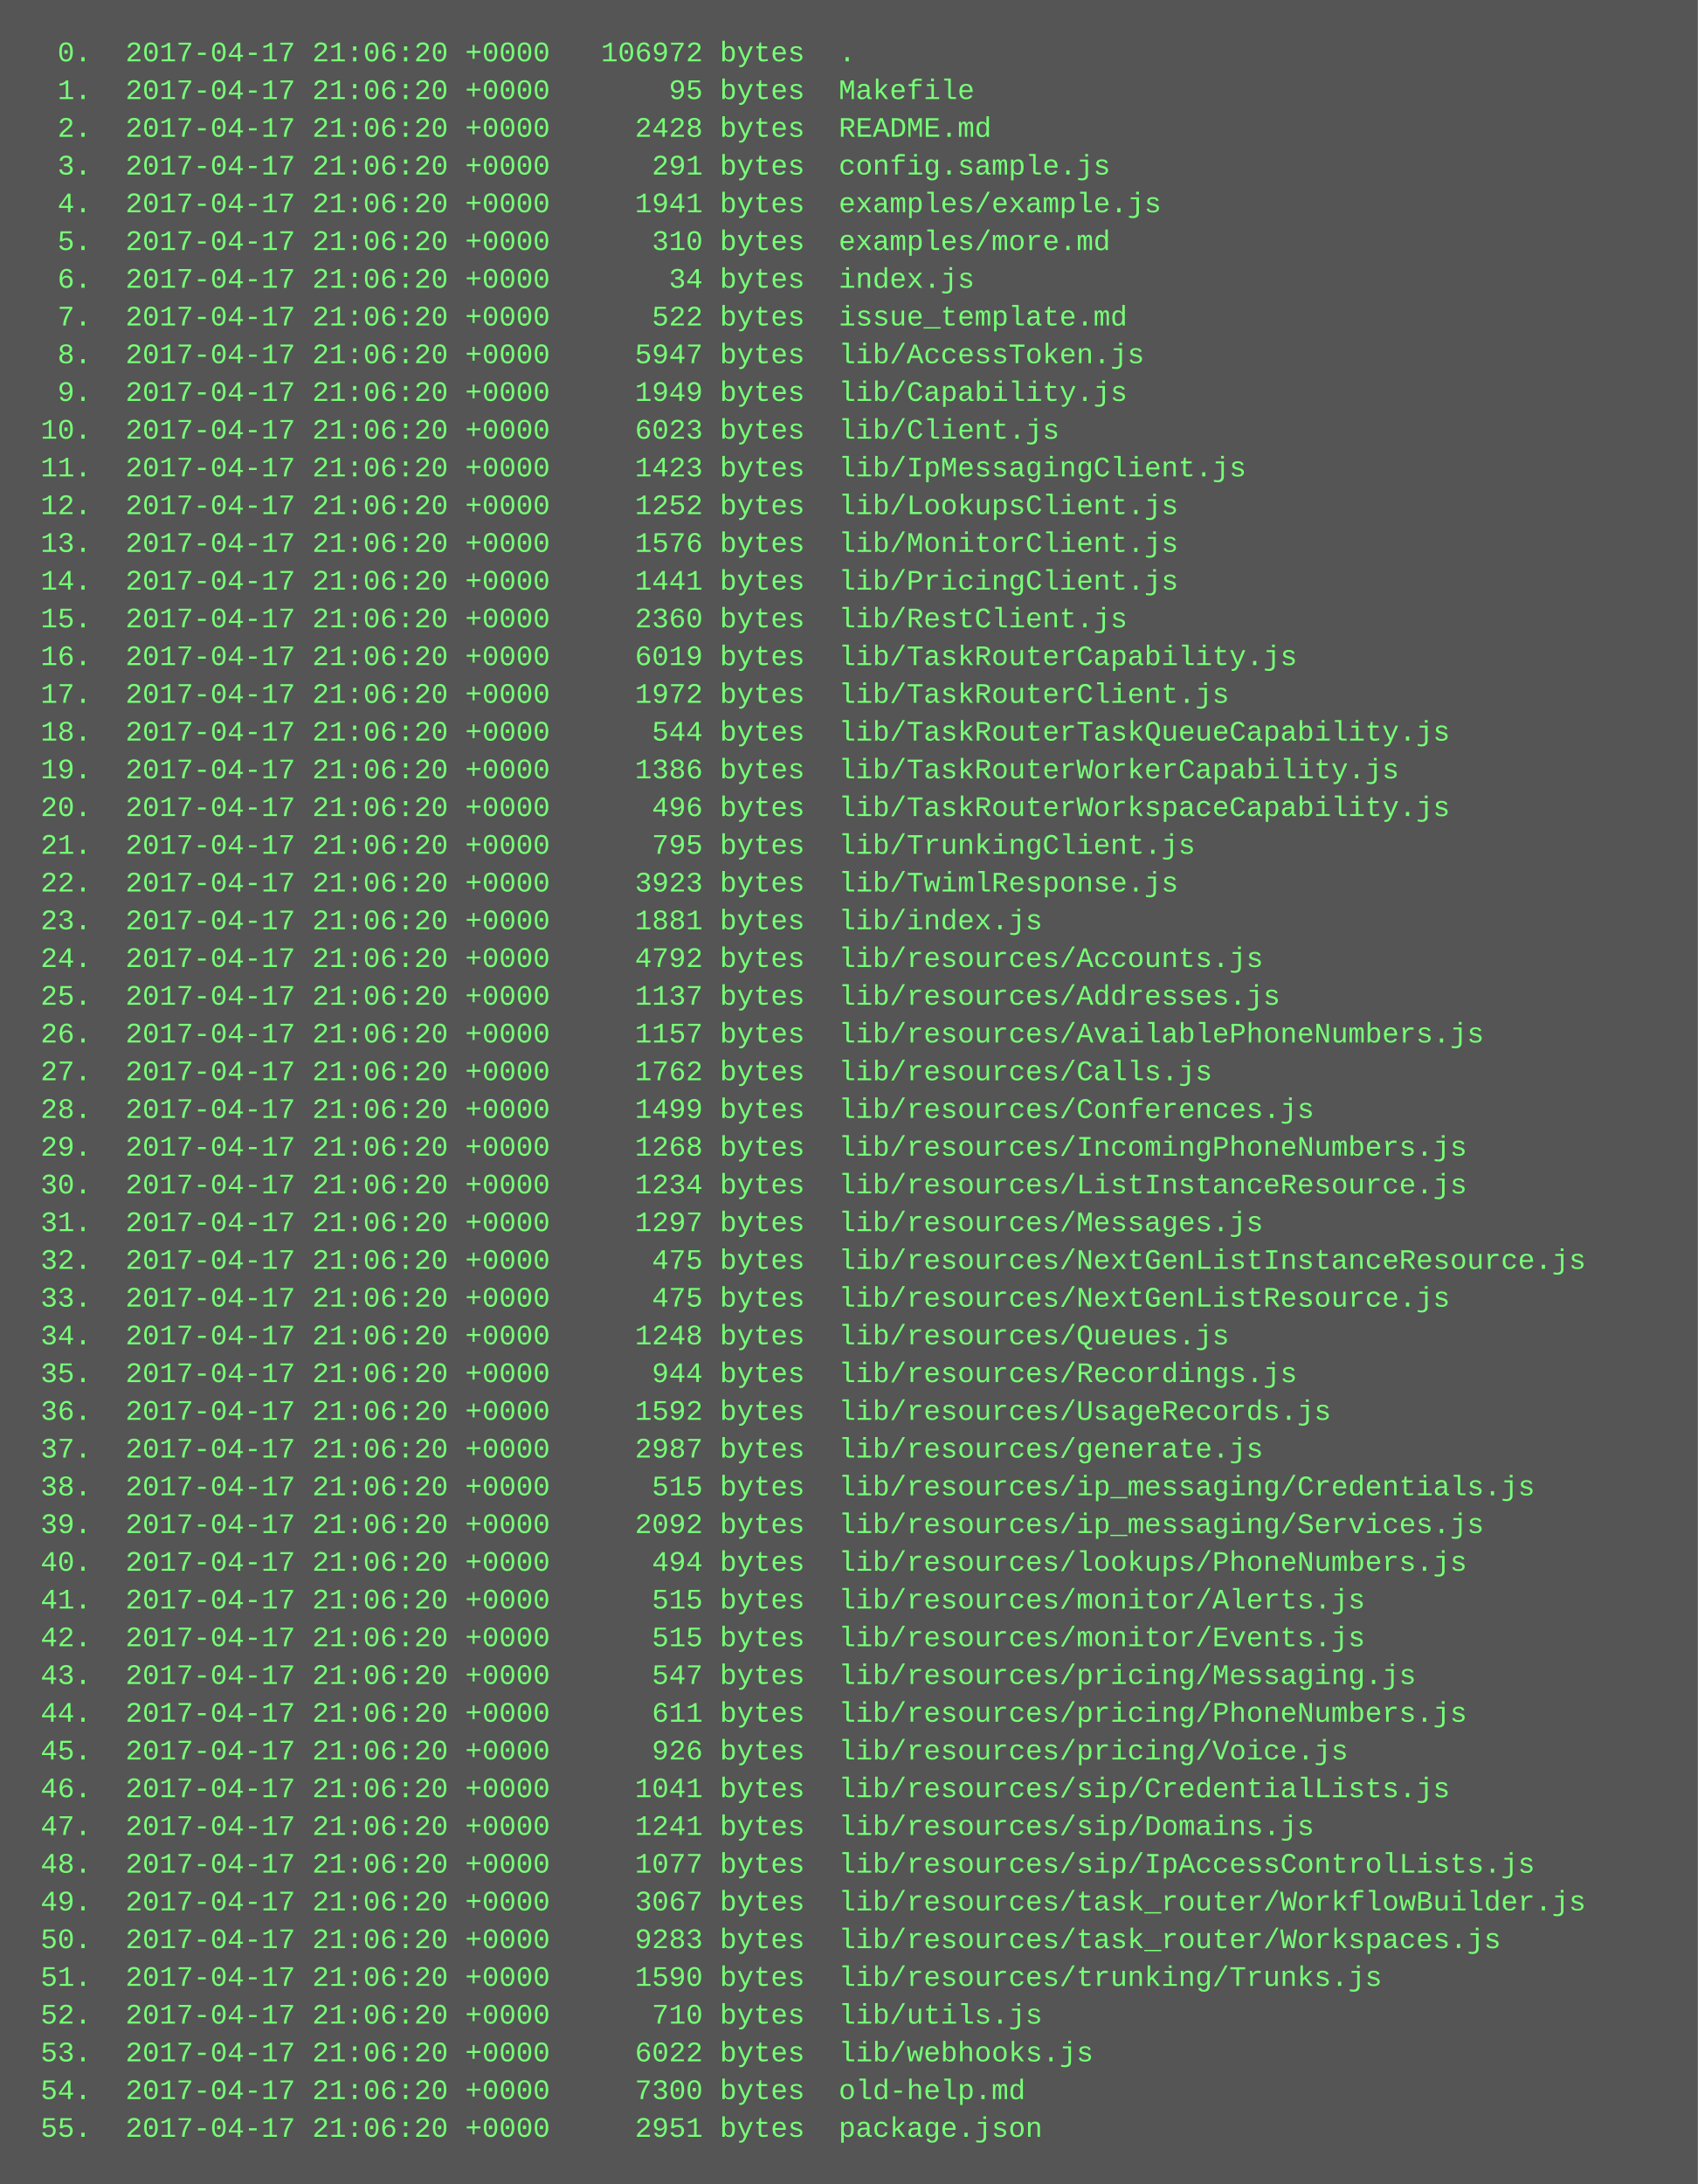
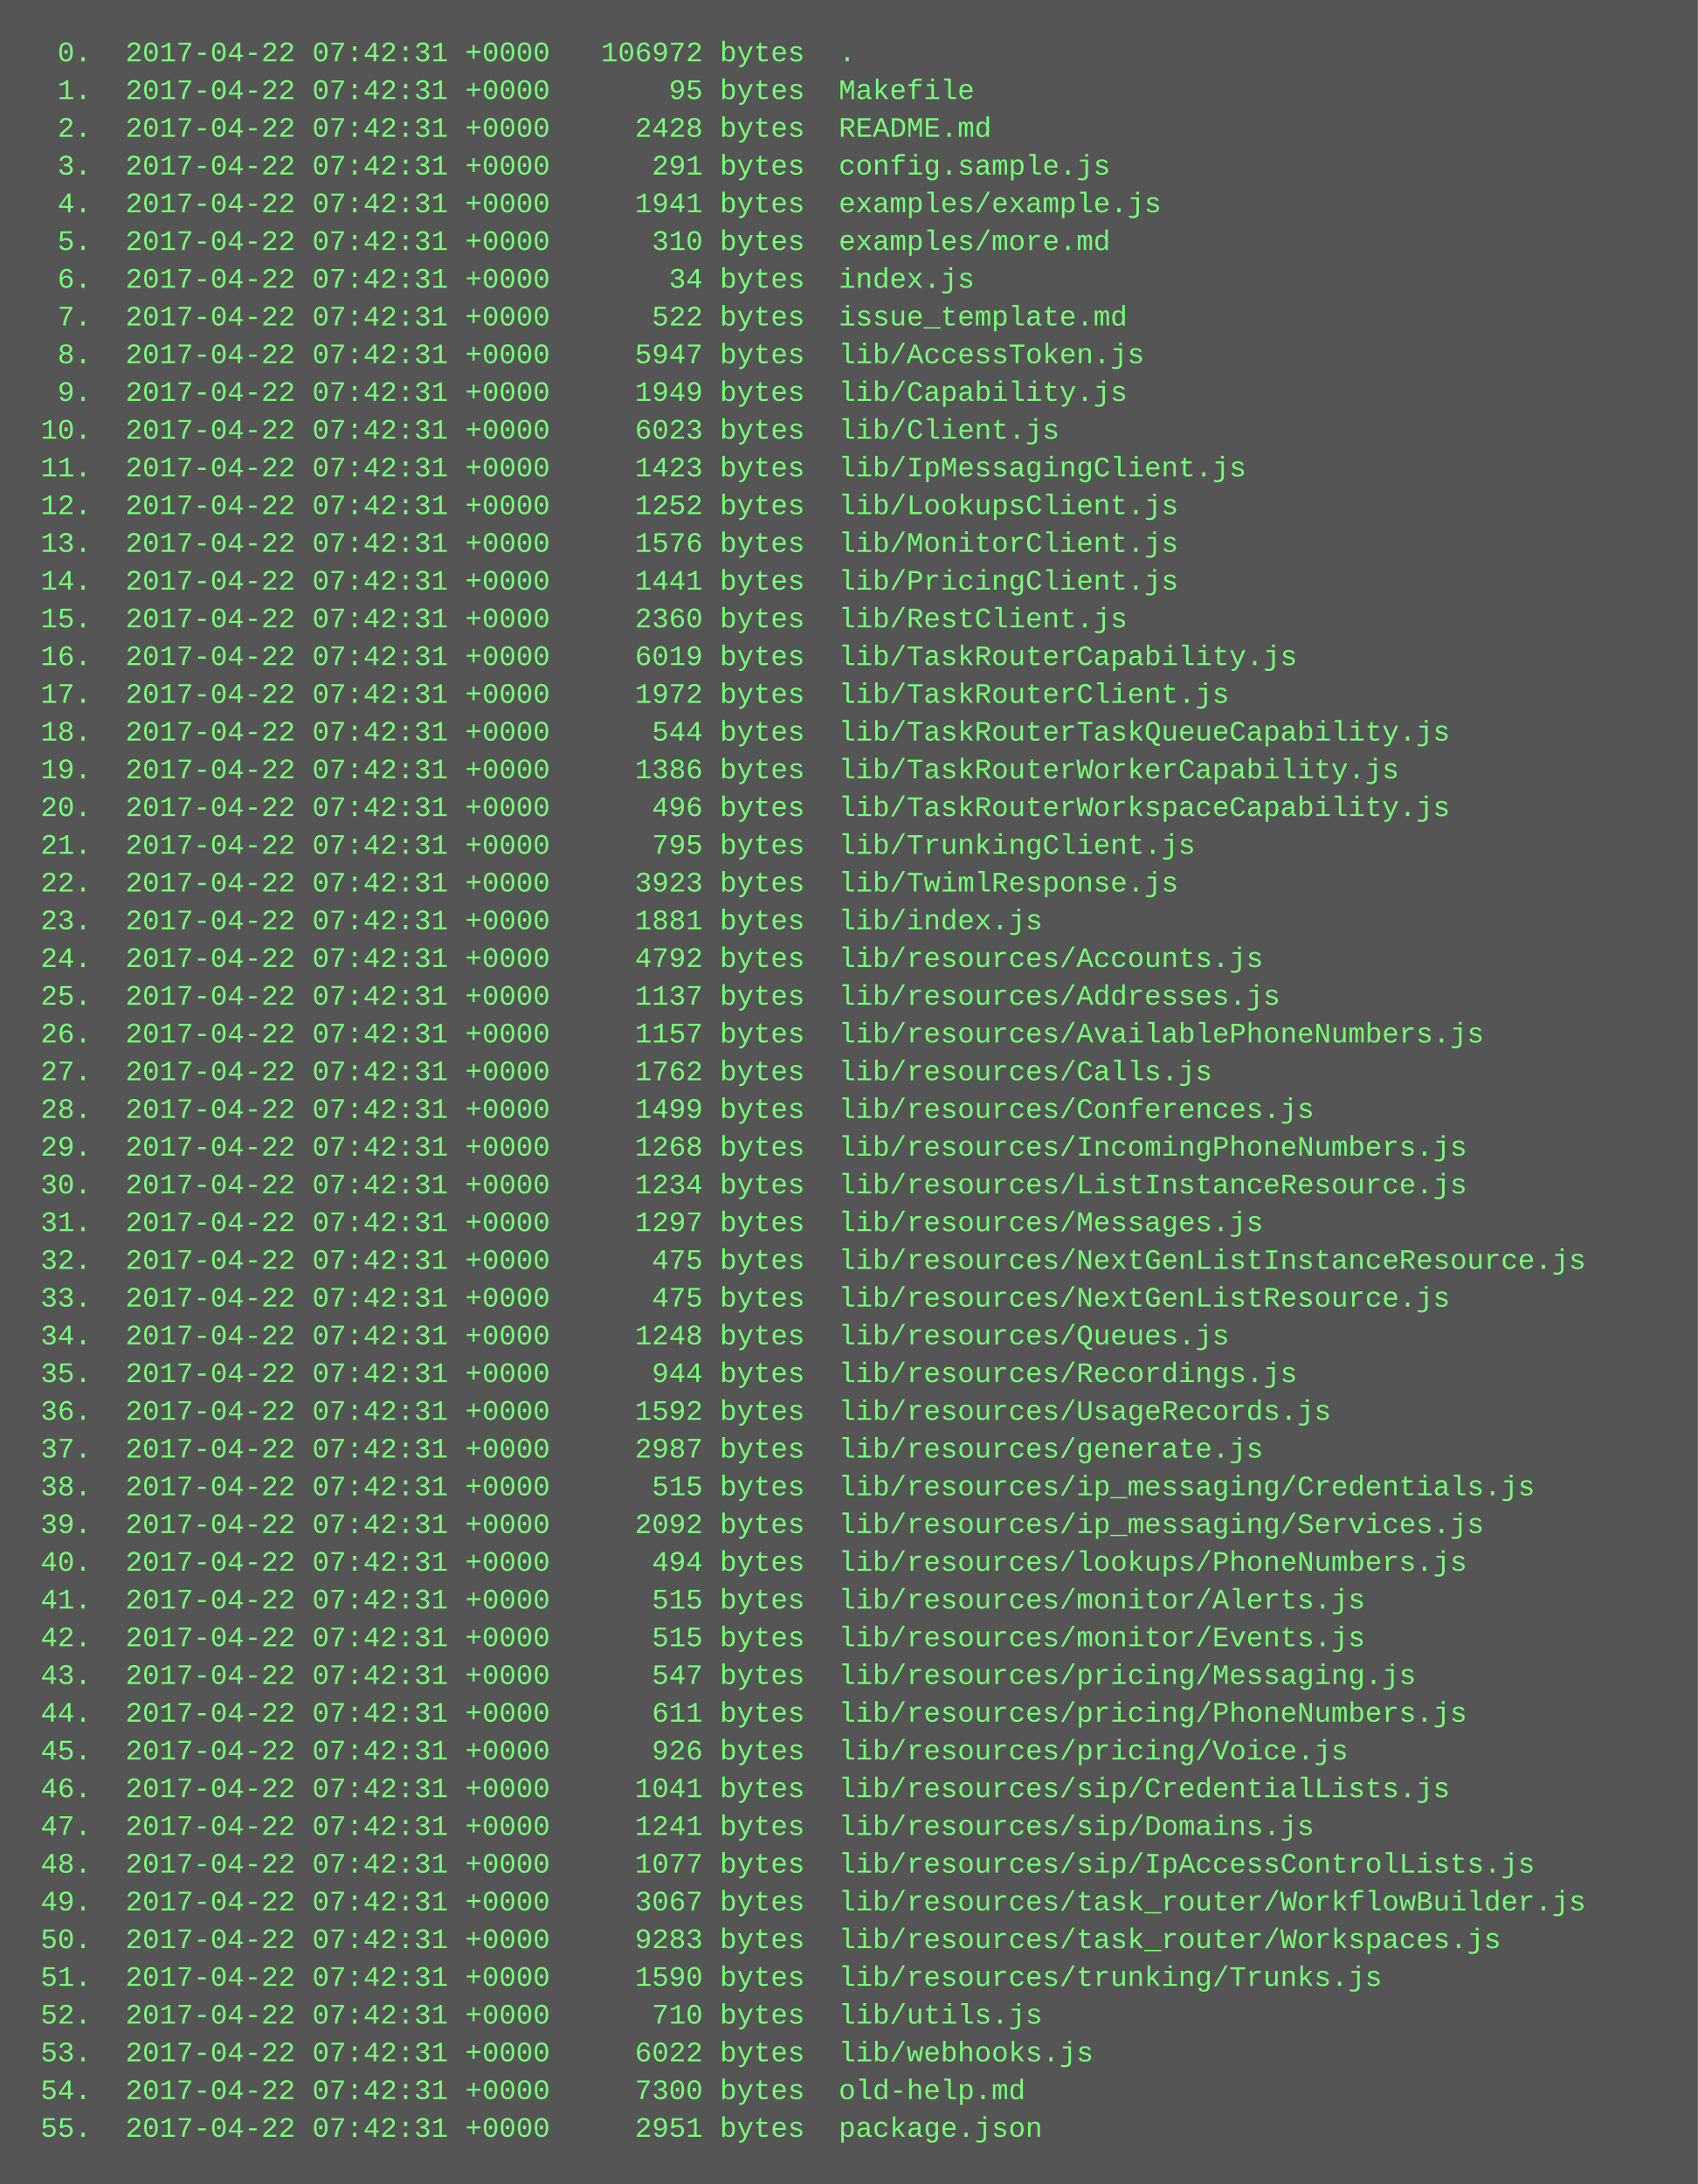
<svg xmlns="http://www.w3.org/2000/svg" height="926" width="720">
  <rect height="926" fill="#555" width="720" />
  <text fill="#7f7" font-family="Courier New" font-size="12" xml:space="preserve">
-     <tspan x="10" y="26">  0.  2017-04-17 21:06:20 +0000   106972 bytes  .</tspan>
-     <tspan x="10" y="42">  1.  2017-04-17 21:06:20 +0000       95 bytes  Makefile</tspan>
-     <tspan x="10" y="58">  2.  2017-04-17 21:06:20 +0000     2428 bytes  README.md</tspan>
-     <tspan x="10" y="74">  3.  2017-04-17 21:06:20 +0000      291 bytes  config.sample.js</tspan>
-     <tspan x="10" y="90">  4.  2017-04-17 21:06:20 +0000     1941 bytes  examples/example.js</tspan>
-     <tspan x="10" y="106">  5.  2017-04-17 21:06:20 +0000      310 bytes  examples/more.md</tspan>
-     <tspan x="10" y="122">  6.  2017-04-17 21:06:20 +0000       34 bytes  index.js</tspan>
-     <tspan x="10" y="138">  7.  2017-04-17 21:06:20 +0000      522 bytes  issue_template.md</tspan>
-     <tspan x="10" y="154">  8.  2017-04-17 21:06:20 +0000     5947 bytes  lib/AccessToken.js</tspan>
-     <tspan x="10" y="170">  9.  2017-04-17 21:06:20 +0000     1949 bytes  lib/Capability.js</tspan>
-     <tspan x="10" y="186"> 10.  2017-04-17 21:06:20 +0000     6023 bytes  lib/Client.js</tspan>
-     <tspan x="10" y="202"> 11.  2017-04-17 21:06:20 +0000     1423 bytes  lib/IpMessagingClient.js</tspan>
-     <tspan x="10" y="218"> 12.  2017-04-17 21:06:20 +0000     1252 bytes  lib/LookupsClient.js</tspan>
-     <tspan x="10" y="234"> 13.  2017-04-17 21:06:20 +0000     1576 bytes  lib/MonitorClient.js</tspan>
-     <tspan x="10" y="250"> 14.  2017-04-17 21:06:20 +0000     1441 bytes  lib/PricingClient.js</tspan>
-     <tspan x="10" y="266"> 15.  2017-04-17 21:06:20 +0000     2360 bytes  lib/RestClient.js</tspan>
-     <tspan x="10" y="282"> 16.  2017-04-17 21:06:20 +0000     6019 bytes  lib/TaskRouterCapability.js</tspan>
-     <tspan x="10" y="298"> 17.  2017-04-17 21:06:20 +0000     1972 bytes  lib/TaskRouterClient.js</tspan>
-     <tspan x="10" y="314"> 18.  2017-04-17 21:06:20 +0000      544 bytes  lib/TaskRouterTaskQueueCapability.js</tspan>
-     <tspan x="10" y="330"> 19.  2017-04-17 21:06:20 +0000     1386 bytes  lib/TaskRouterWorkerCapability.js</tspan>
-     <tspan x="10" y="346"> 20.  2017-04-17 21:06:20 +0000      496 bytes  lib/TaskRouterWorkspaceCapability.js</tspan>
-     <tspan x="10" y="362"> 21.  2017-04-17 21:06:20 +0000      795 bytes  lib/TrunkingClient.js</tspan>
-     <tspan x="10" y="378"> 22.  2017-04-17 21:06:20 +0000     3923 bytes  lib/TwimlResponse.js</tspan>
-     <tspan x="10" y="394"> 23.  2017-04-17 21:06:20 +0000     1881 bytes  lib/index.js</tspan>
-     <tspan x="10" y="410"> 24.  2017-04-17 21:06:20 +0000     4792 bytes  lib/resources/Accounts.js</tspan>
-     <tspan x="10" y="426"> 25.  2017-04-17 21:06:20 +0000     1137 bytes  lib/resources/Addresses.js</tspan>
-     <tspan x="10" y="442"> 26.  2017-04-17 21:06:20 +0000     1157 bytes  lib/resources/AvailablePhoneNumbers.js</tspan>
-     <tspan x="10" y="458"> 27.  2017-04-17 21:06:20 +0000     1762 bytes  lib/resources/Calls.js</tspan>
-     <tspan x="10" y="474"> 28.  2017-04-17 21:06:20 +0000     1499 bytes  lib/resources/Conferences.js</tspan>
-     <tspan x="10" y="490"> 29.  2017-04-17 21:06:20 +0000     1268 bytes  lib/resources/IncomingPhoneNumbers.js</tspan>
-     <tspan x="10" y="506"> 30.  2017-04-17 21:06:20 +0000     1234 bytes  lib/resources/ListInstanceResource.js</tspan>
-     <tspan x="10" y="522"> 31.  2017-04-17 21:06:20 +0000     1297 bytes  lib/resources/Messages.js</tspan>
-     <tspan x="10" y="538"> 32.  2017-04-17 21:06:20 +0000      475 bytes  lib/resources/NextGenListInstanceResource.js</tspan>
-     <tspan x="10" y="554"> 33.  2017-04-17 21:06:20 +0000      475 bytes  lib/resources/NextGenListResource.js</tspan>
-     <tspan x="10" y="570"> 34.  2017-04-17 21:06:20 +0000     1248 bytes  lib/resources/Queues.js</tspan>
-     <tspan x="10" y="586"> 35.  2017-04-17 21:06:20 +0000      944 bytes  lib/resources/Recordings.js</tspan>
-     <tspan x="10" y="602"> 36.  2017-04-17 21:06:20 +0000     1592 bytes  lib/resources/UsageRecords.js</tspan>
-     <tspan x="10" y="618"> 37.  2017-04-17 21:06:20 +0000     2987 bytes  lib/resources/generate.js</tspan>
-     <tspan x="10" y="634"> 38.  2017-04-17 21:06:20 +0000      515 bytes  lib/resources/ip_messaging/Credentials.js</tspan>
-     <tspan x="10" y="650"> 39.  2017-04-17 21:06:20 +0000     2092 bytes  lib/resources/ip_messaging/Services.js</tspan>
-     <tspan x="10" y="666"> 40.  2017-04-17 21:06:20 +0000      494 bytes  lib/resources/lookups/PhoneNumbers.js</tspan>
-     <tspan x="10" y="682"> 41.  2017-04-17 21:06:20 +0000      515 bytes  lib/resources/monitor/Alerts.js</tspan>
-     <tspan x="10" y="698"> 42.  2017-04-17 21:06:20 +0000      515 bytes  lib/resources/monitor/Events.js</tspan>
-     <tspan x="10" y="714"> 43.  2017-04-17 21:06:20 +0000      547 bytes  lib/resources/pricing/Messaging.js</tspan>
-     <tspan x="10" y="730"> 44.  2017-04-17 21:06:20 +0000      611 bytes  lib/resources/pricing/PhoneNumbers.js</tspan>
-     <tspan x="10" y="746"> 45.  2017-04-17 21:06:20 +0000      926 bytes  lib/resources/pricing/Voice.js</tspan>
-     <tspan x="10" y="762"> 46.  2017-04-17 21:06:20 +0000     1041 bytes  lib/resources/sip/CredentialLists.js</tspan>
-     <tspan x="10" y="778"> 47.  2017-04-17 21:06:20 +0000     1241 bytes  lib/resources/sip/Domains.js</tspan>
-     <tspan x="10" y="794"> 48.  2017-04-17 21:06:20 +0000     1077 bytes  lib/resources/sip/IpAccessControlLists.js</tspan>
-     <tspan x="10" y="810"> 49.  2017-04-17 21:06:20 +0000     3067 bytes  lib/resources/task_router/WorkflowBuilder.js</tspan>
-     <tspan x="10" y="826"> 50.  2017-04-17 21:06:20 +0000     9283 bytes  lib/resources/task_router/Workspaces.js</tspan>
-     <tspan x="10" y="842"> 51.  2017-04-17 21:06:20 +0000     1590 bytes  lib/resources/trunking/Trunks.js</tspan>
-     <tspan x="10" y="858"> 52.  2017-04-17 21:06:20 +0000      710 bytes  lib/utils.js</tspan>
-     <tspan x="10" y="874"> 53.  2017-04-17 21:06:20 +0000     6022 bytes  lib/webhooks.js</tspan>
-     <tspan x="10" y="890"> 54.  2017-04-17 21:06:20 +0000     7300 bytes  old-help.md</tspan>
-     <tspan x="10" y="906"> 55.  2017-04-17 21:06:20 +0000     2951 bytes  package.json</tspan>
+     <tspan x="10" y="26">  0.  2017-04-22 07:42:31 +0000   106972 bytes  .</tspan>
+     <tspan x="10" y="42">  1.  2017-04-22 07:42:31 +0000       95 bytes  Makefile</tspan>
+     <tspan x="10" y="58">  2.  2017-04-22 07:42:31 +0000     2428 bytes  README.md</tspan>
+     <tspan x="10" y="74">  3.  2017-04-22 07:42:31 +0000      291 bytes  config.sample.js</tspan>
+     <tspan x="10" y="90">  4.  2017-04-22 07:42:31 +0000     1941 bytes  examples/example.js</tspan>
+     <tspan x="10" y="106">  5.  2017-04-22 07:42:31 +0000      310 bytes  examples/more.md</tspan>
+     <tspan x="10" y="122">  6.  2017-04-22 07:42:31 +0000       34 bytes  index.js</tspan>
+     <tspan x="10" y="138">  7.  2017-04-22 07:42:31 +0000      522 bytes  issue_template.md</tspan>
+     <tspan x="10" y="154">  8.  2017-04-22 07:42:31 +0000     5947 bytes  lib/AccessToken.js</tspan>
+     <tspan x="10" y="170">  9.  2017-04-22 07:42:31 +0000     1949 bytes  lib/Capability.js</tspan>
+     <tspan x="10" y="186"> 10.  2017-04-22 07:42:31 +0000     6023 bytes  lib/Client.js</tspan>
+     <tspan x="10" y="202"> 11.  2017-04-22 07:42:31 +0000     1423 bytes  lib/IpMessagingClient.js</tspan>
+     <tspan x="10" y="218"> 12.  2017-04-22 07:42:31 +0000     1252 bytes  lib/LookupsClient.js</tspan>
+     <tspan x="10" y="234"> 13.  2017-04-22 07:42:31 +0000     1576 bytes  lib/MonitorClient.js</tspan>
+     <tspan x="10" y="250"> 14.  2017-04-22 07:42:31 +0000     1441 bytes  lib/PricingClient.js</tspan>
+     <tspan x="10" y="266"> 15.  2017-04-22 07:42:31 +0000     2360 bytes  lib/RestClient.js</tspan>
+     <tspan x="10" y="282"> 16.  2017-04-22 07:42:31 +0000     6019 bytes  lib/TaskRouterCapability.js</tspan>
+     <tspan x="10" y="298"> 17.  2017-04-22 07:42:31 +0000     1972 bytes  lib/TaskRouterClient.js</tspan>
+     <tspan x="10" y="314"> 18.  2017-04-22 07:42:31 +0000      544 bytes  lib/TaskRouterTaskQueueCapability.js</tspan>
+     <tspan x="10" y="330"> 19.  2017-04-22 07:42:31 +0000     1386 bytes  lib/TaskRouterWorkerCapability.js</tspan>
+     <tspan x="10" y="346"> 20.  2017-04-22 07:42:31 +0000      496 bytes  lib/TaskRouterWorkspaceCapability.js</tspan>
+     <tspan x="10" y="362"> 21.  2017-04-22 07:42:31 +0000      795 bytes  lib/TrunkingClient.js</tspan>
+     <tspan x="10" y="378"> 22.  2017-04-22 07:42:31 +0000     3923 bytes  lib/TwimlResponse.js</tspan>
+     <tspan x="10" y="394"> 23.  2017-04-22 07:42:31 +0000     1881 bytes  lib/index.js</tspan>
+     <tspan x="10" y="410"> 24.  2017-04-22 07:42:31 +0000     4792 bytes  lib/resources/Accounts.js</tspan>
+     <tspan x="10" y="426"> 25.  2017-04-22 07:42:31 +0000     1137 bytes  lib/resources/Addresses.js</tspan>
+     <tspan x="10" y="442"> 26.  2017-04-22 07:42:31 +0000     1157 bytes  lib/resources/AvailablePhoneNumbers.js</tspan>
+     <tspan x="10" y="458"> 27.  2017-04-22 07:42:31 +0000     1762 bytes  lib/resources/Calls.js</tspan>
+     <tspan x="10" y="474"> 28.  2017-04-22 07:42:31 +0000     1499 bytes  lib/resources/Conferences.js</tspan>
+     <tspan x="10" y="490"> 29.  2017-04-22 07:42:31 +0000     1268 bytes  lib/resources/IncomingPhoneNumbers.js</tspan>
+     <tspan x="10" y="506"> 30.  2017-04-22 07:42:31 +0000     1234 bytes  lib/resources/ListInstanceResource.js</tspan>
+     <tspan x="10" y="522"> 31.  2017-04-22 07:42:31 +0000     1297 bytes  lib/resources/Messages.js</tspan>
+     <tspan x="10" y="538"> 32.  2017-04-22 07:42:31 +0000      475 bytes  lib/resources/NextGenListInstanceResource.js</tspan>
+     <tspan x="10" y="554"> 33.  2017-04-22 07:42:31 +0000      475 bytes  lib/resources/NextGenListResource.js</tspan>
+     <tspan x="10" y="570"> 34.  2017-04-22 07:42:31 +0000     1248 bytes  lib/resources/Queues.js</tspan>
+     <tspan x="10" y="586"> 35.  2017-04-22 07:42:31 +0000      944 bytes  lib/resources/Recordings.js</tspan>
+     <tspan x="10" y="602"> 36.  2017-04-22 07:42:31 +0000     1592 bytes  lib/resources/UsageRecords.js</tspan>
+     <tspan x="10" y="618"> 37.  2017-04-22 07:42:31 +0000     2987 bytes  lib/resources/generate.js</tspan>
+     <tspan x="10" y="634"> 38.  2017-04-22 07:42:31 +0000      515 bytes  lib/resources/ip_messaging/Credentials.js</tspan>
+     <tspan x="10" y="650"> 39.  2017-04-22 07:42:31 +0000     2092 bytes  lib/resources/ip_messaging/Services.js</tspan>
+     <tspan x="10" y="666"> 40.  2017-04-22 07:42:31 +0000      494 bytes  lib/resources/lookups/PhoneNumbers.js</tspan>
+     <tspan x="10" y="682"> 41.  2017-04-22 07:42:31 +0000      515 bytes  lib/resources/monitor/Alerts.js</tspan>
+     <tspan x="10" y="698"> 42.  2017-04-22 07:42:31 +0000      515 bytes  lib/resources/monitor/Events.js</tspan>
+     <tspan x="10" y="714"> 43.  2017-04-22 07:42:31 +0000      547 bytes  lib/resources/pricing/Messaging.js</tspan>
+     <tspan x="10" y="730"> 44.  2017-04-22 07:42:31 +0000      611 bytes  lib/resources/pricing/PhoneNumbers.js</tspan>
+     <tspan x="10" y="746"> 45.  2017-04-22 07:42:31 +0000      926 bytes  lib/resources/pricing/Voice.js</tspan>
+     <tspan x="10" y="762"> 46.  2017-04-22 07:42:31 +0000     1041 bytes  lib/resources/sip/CredentialLists.js</tspan>
+     <tspan x="10" y="778"> 47.  2017-04-22 07:42:31 +0000     1241 bytes  lib/resources/sip/Domains.js</tspan>
+     <tspan x="10" y="794"> 48.  2017-04-22 07:42:31 +0000     1077 bytes  lib/resources/sip/IpAccessControlLists.js</tspan>
+     <tspan x="10" y="810"> 49.  2017-04-22 07:42:31 +0000     3067 bytes  lib/resources/task_router/WorkflowBuilder.js</tspan>
+     <tspan x="10" y="826"> 50.  2017-04-22 07:42:31 +0000     9283 bytes  lib/resources/task_router/Workspaces.js</tspan>
+     <tspan x="10" y="842"> 51.  2017-04-22 07:42:31 +0000     1590 bytes  lib/resources/trunking/Trunks.js</tspan>
+     <tspan x="10" y="858"> 52.  2017-04-22 07:42:31 +0000      710 bytes  lib/utils.js</tspan>
+     <tspan x="10" y="874"> 53.  2017-04-22 07:42:31 +0000     6022 bytes  lib/webhooks.js</tspan>
+     <tspan x="10" y="890"> 54.  2017-04-22 07:42:31 +0000     7300 bytes  old-help.md</tspan>
+     <tspan x="10" y="906"> 55.  2017-04-22 07:42:31 +0000     2951 bytes  package.json</tspan>
  </text>
</svg>
